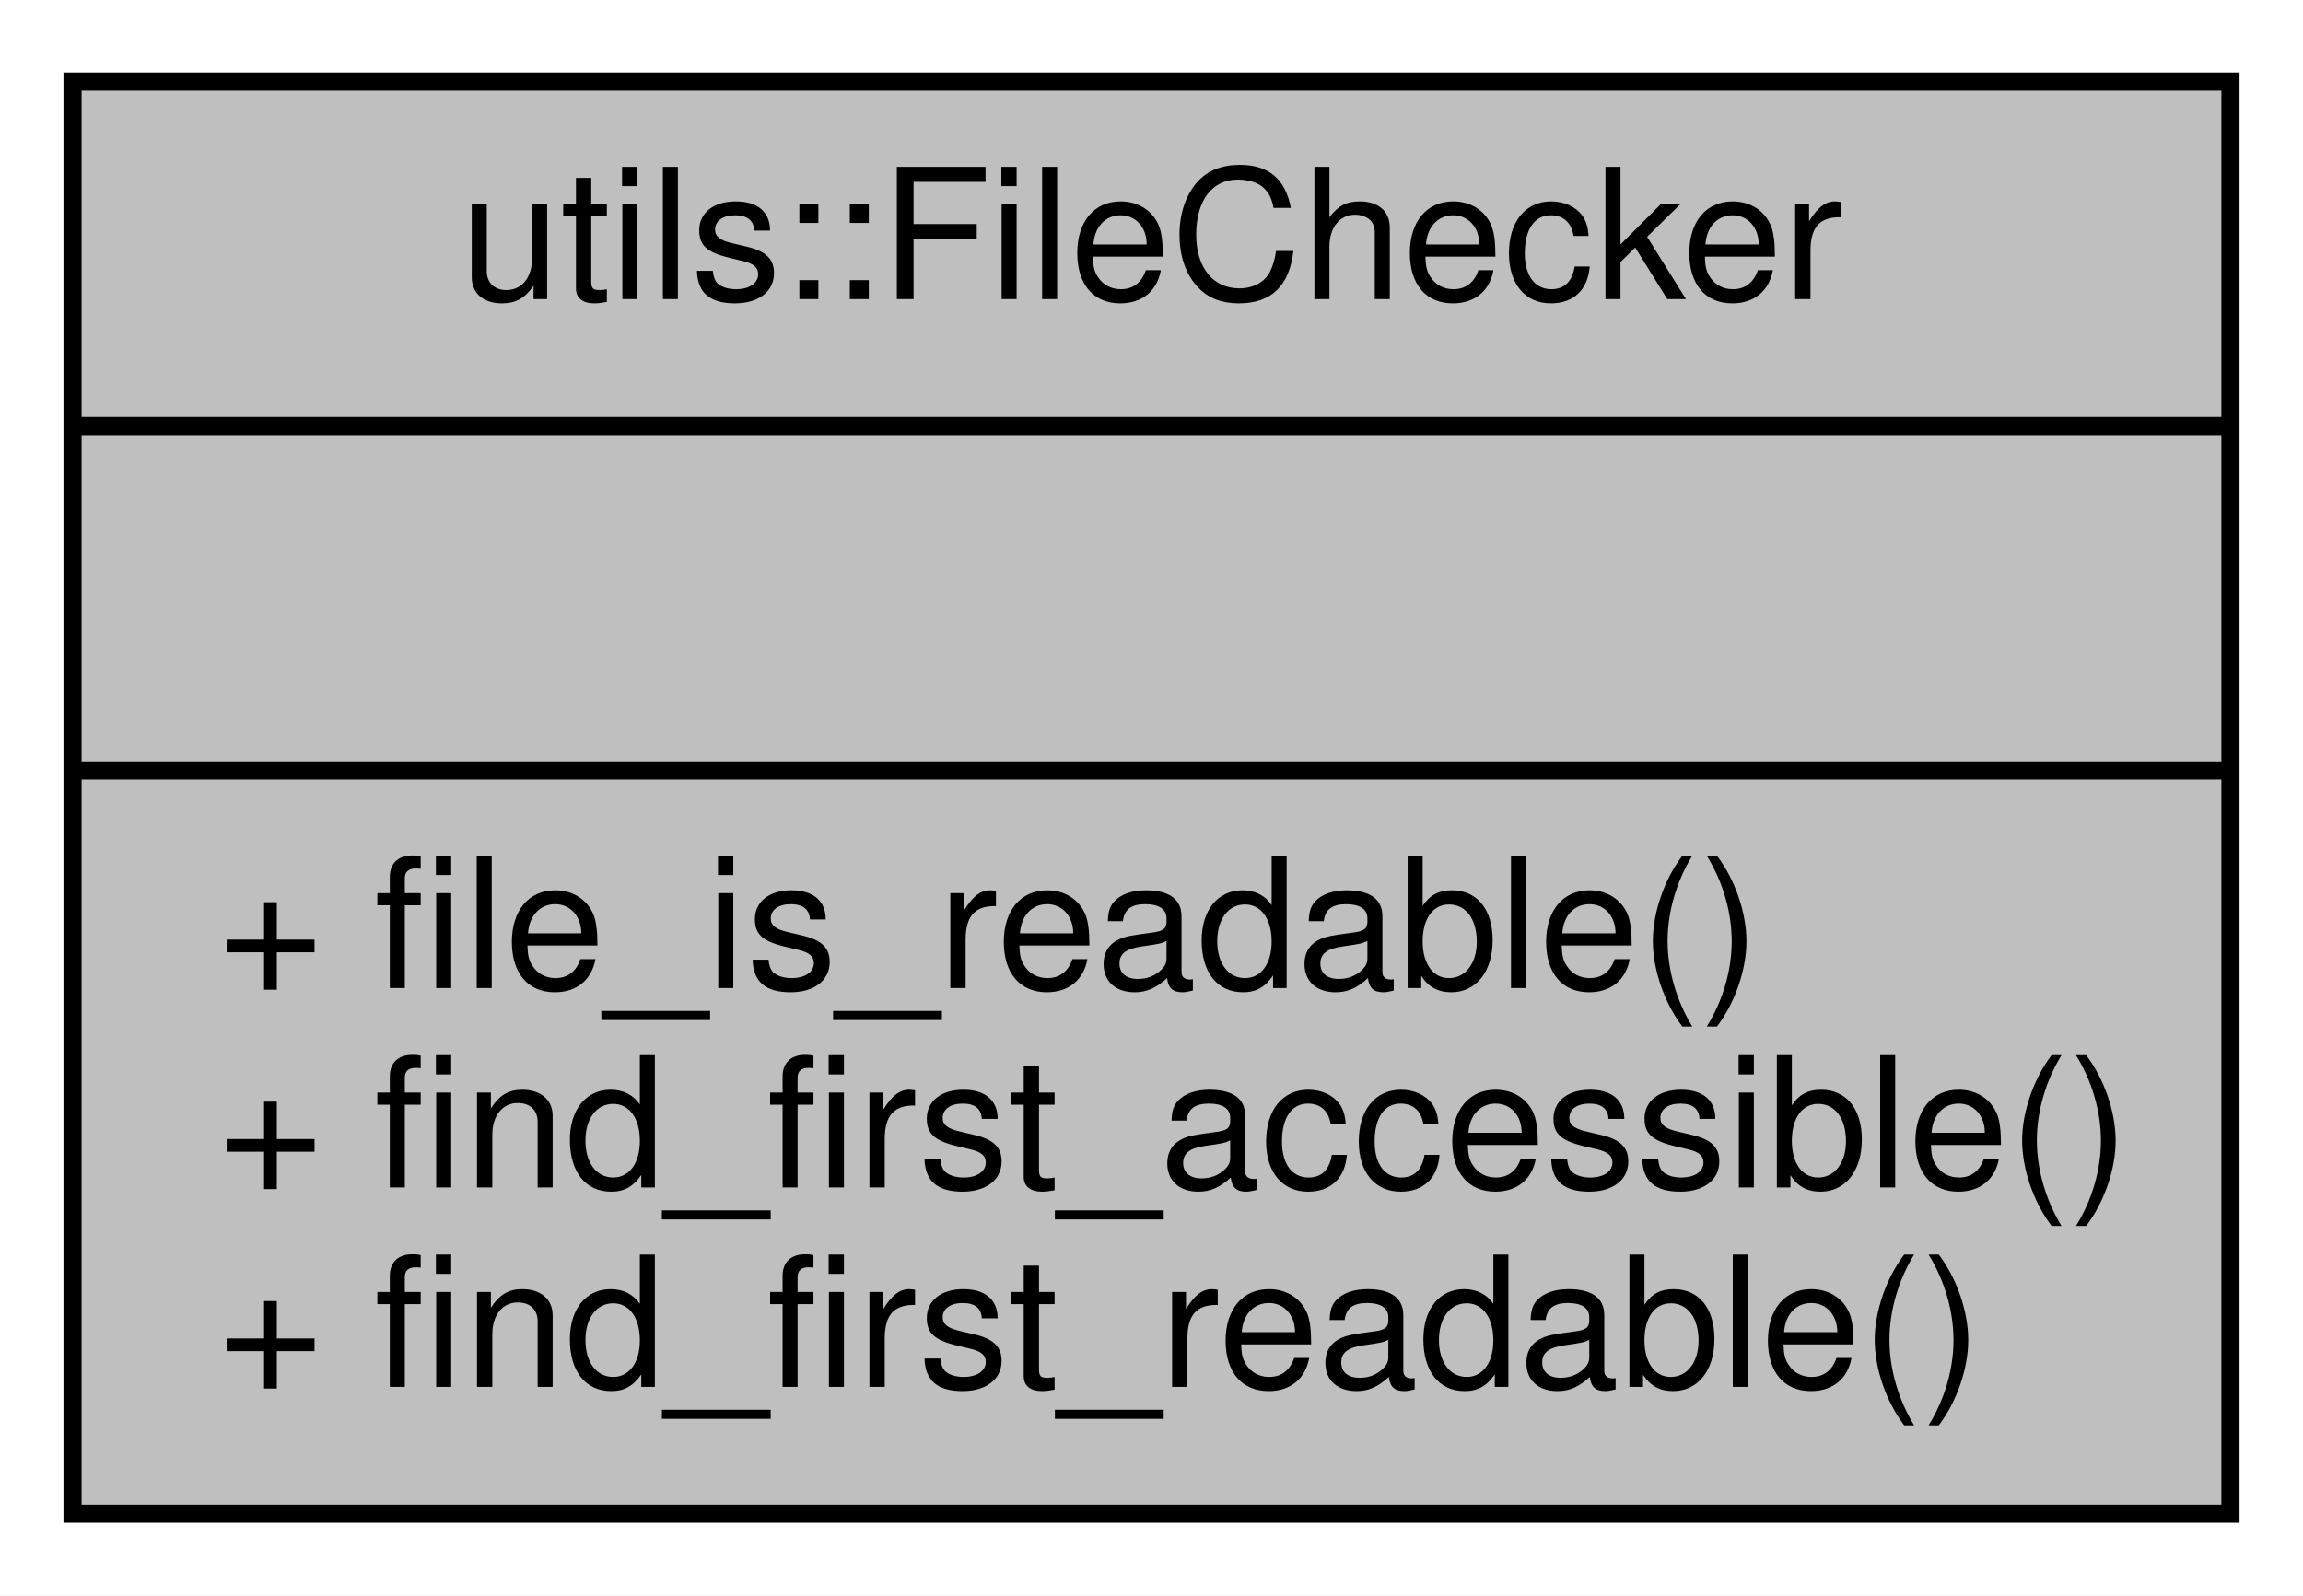
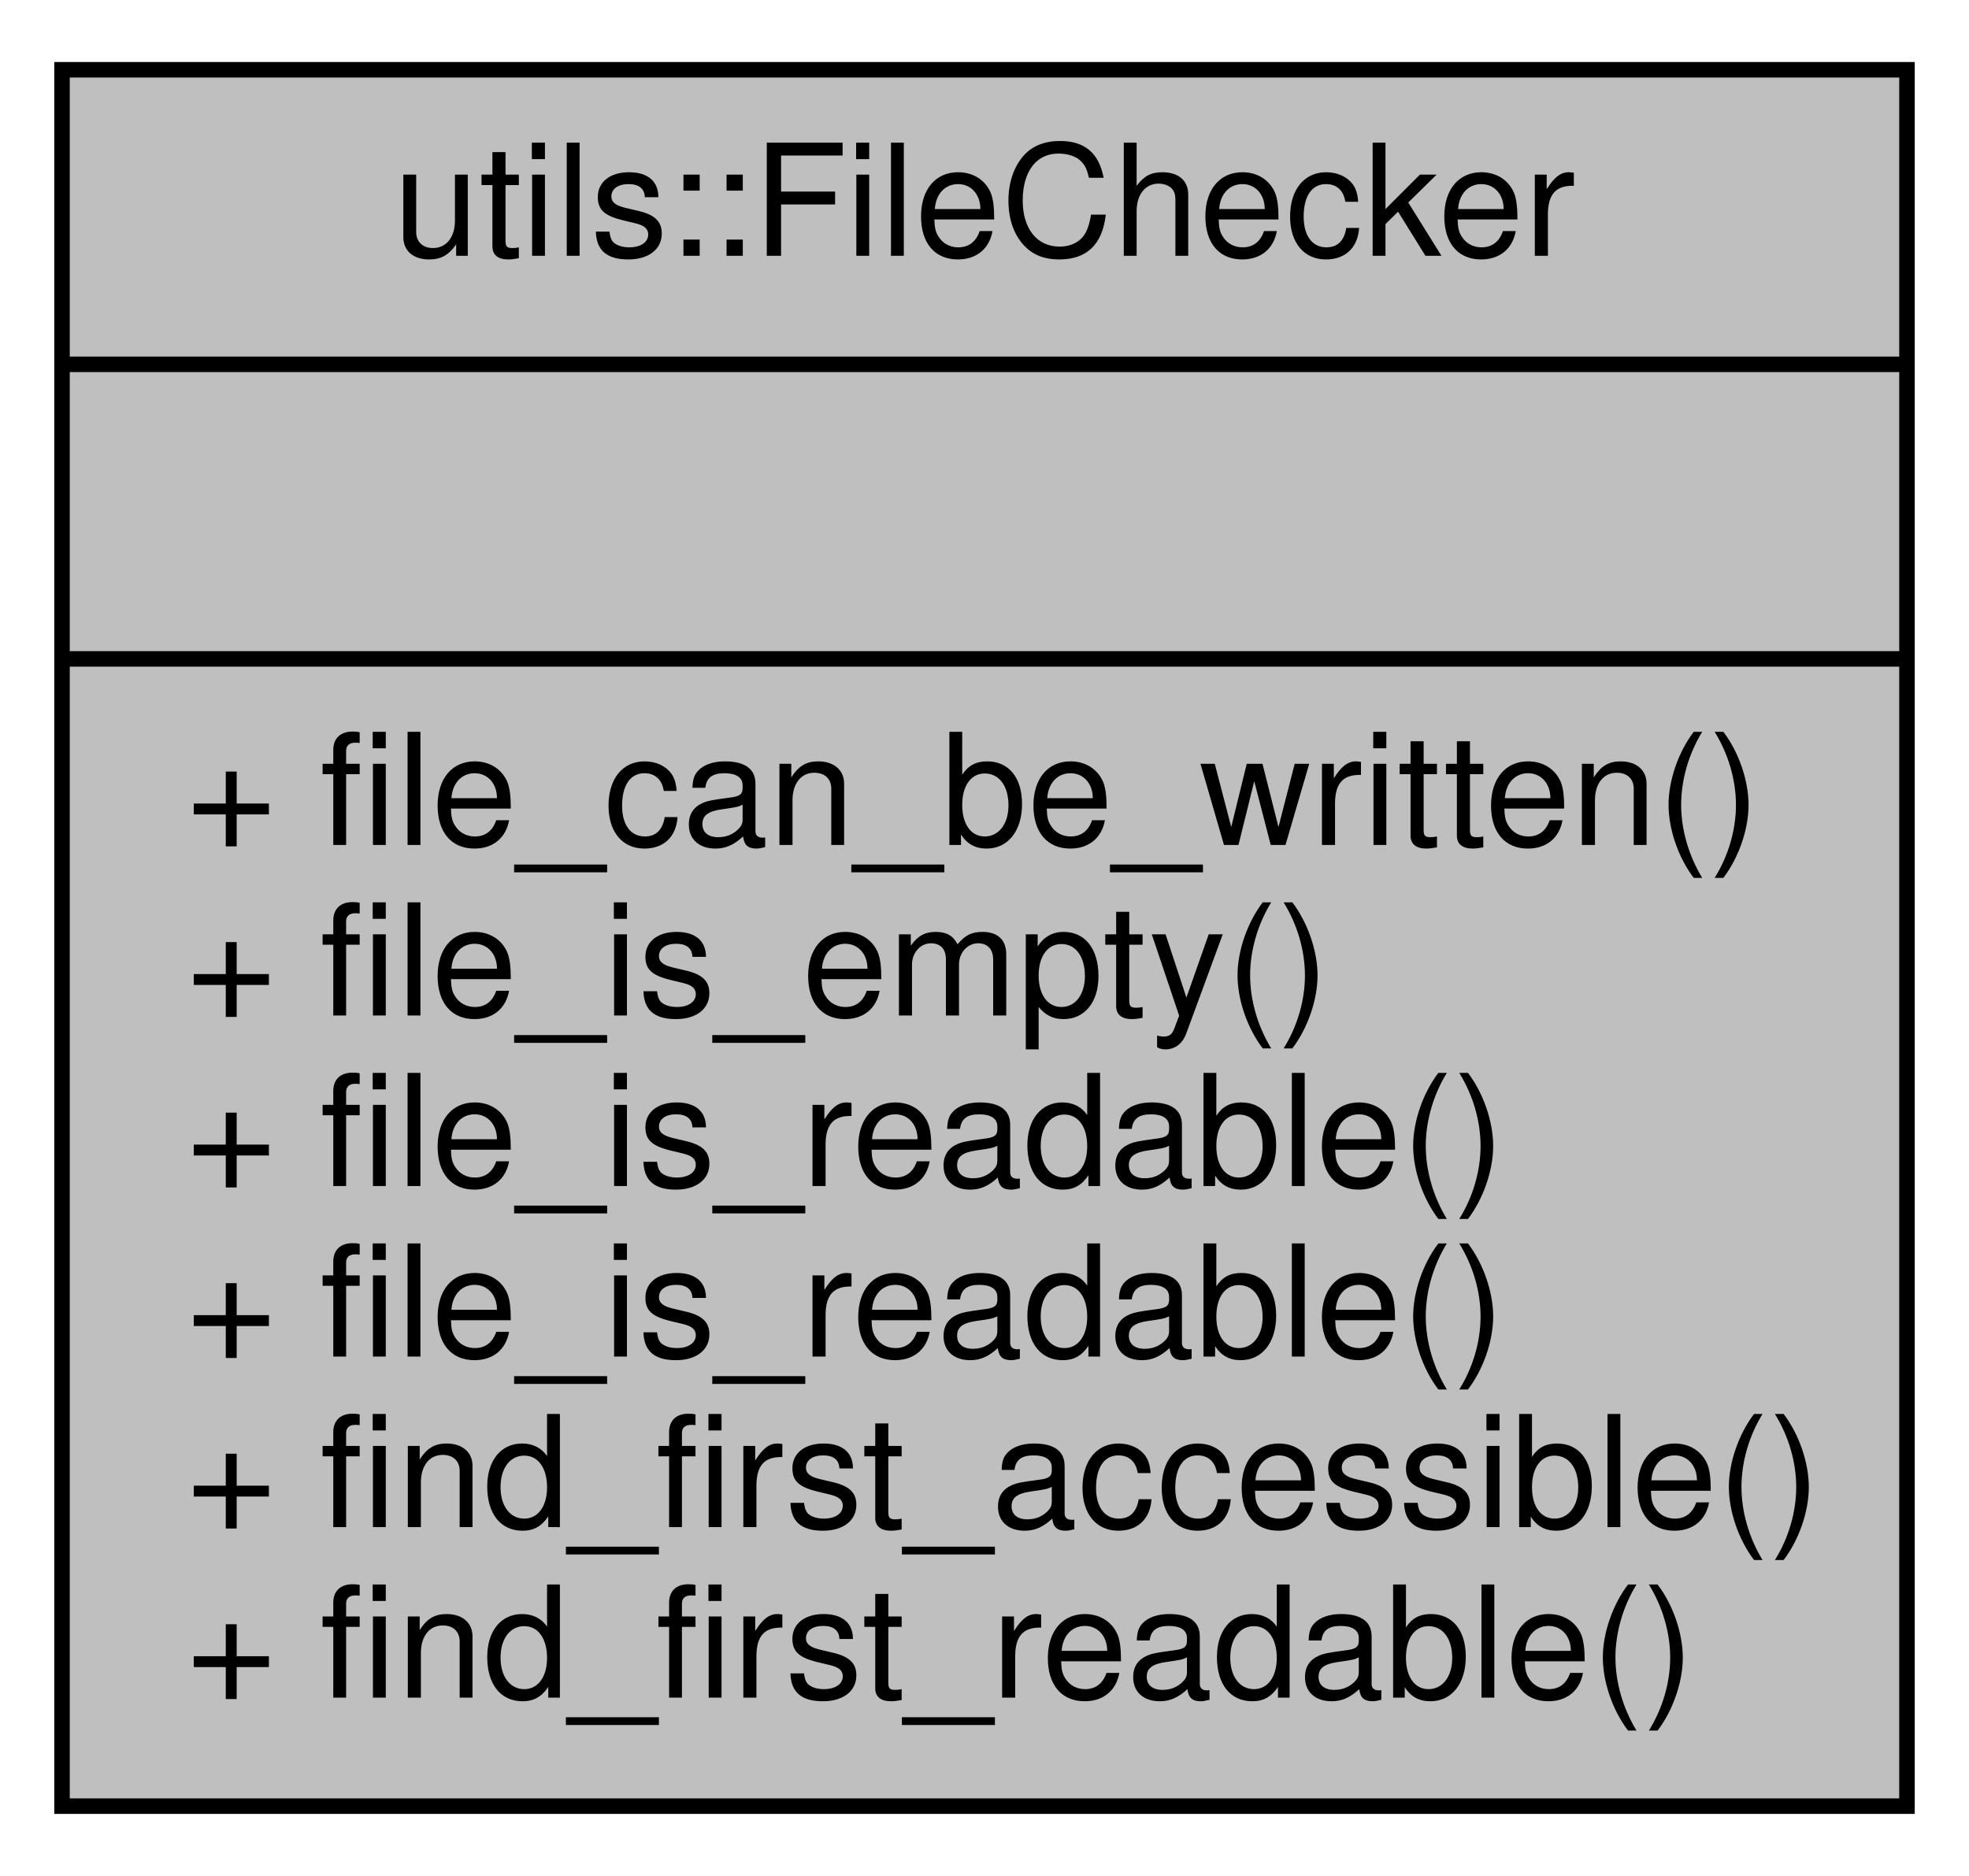
- <svg xmlns="http://www.w3.org/2000/svg" xmlns:xlink="http://www.w3.org/1999/xlink" width="127pt" height="88pt" viewBox="0.00 0.00 127.00 88.00">
-   <g id="graph0" class="graph" transform="scale(1 1) rotate(0) translate(4 84)">
-     <polygon fill="white" stroke="transparent" points="-4,4 -4,-84 123,-84 123,4 -4,4" />
+ <svg xmlns="http://www.w3.org/2000/svg" xmlns:xlink="http://www.w3.org/1999/xlink" width="127pt" height="121pt" viewBox="0.00 0.00 127.00 121.00">
+   <g id="graph0" class="graph" transform="scale(1 1) rotate(0) translate(4 117)">
+     <polygon fill="white" stroke="transparent" points="-4,4 -4,-117 123,-117 123,4 -4,4" />
    <g id="node1" class="node">
      <g id="a_node1">
        <a xlink:title="Simple utility class for testing things about one or more files.">
-           <polygon fill="#bfbfbf" stroke="black" points="0,-0.5 0,-79.5 119,-79.5 119,-0.5 0,-0.5" />
-           <text text-anchor="middle" x="59.5" y="-67.5" font-family="Helvetica,sans-Serif" font-size="10.00">utils::FileChecker</text>
-           <polyline fill="none" stroke="black" points="0,-60.5 119,-60.5 " />
-           <text text-anchor="middle" x="59.5" y="-48.5" font-family="Helvetica,sans-Serif" font-size="10.00"> </text>
-           <polyline fill="none" stroke="black" points="0,-41.5 119,-41.5 " />
+           <polygon fill="#bfbfbf" stroke="black" points="0,-0.5 0,-112.5 119,-112.5 119,-0.5 0,-0.5" />
+           <text text-anchor="middle" x="59.5" y="-100.5" font-family="Helvetica,sans-Serif" font-size="10.00">utils::FileChecker</text>
+           <polyline fill="none" stroke="black" points="0,-93.5 119,-93.5 " />
+           <text text-anchor="middle" x="59.5" y="-81.5" font-family="Helvetica,sans-Serif" font-size="10.00"> </text>
+           <polyline fill="none" stroke="black" points="0,-74.5 119,-74.5 " />
+           <text text-anchor="start" x="8" y="-62.5" font-family="Helvetica,sans-Serif" font-size="10.00">+ file_can_be_written()</text>
+           <text text-anchor="start" x="8" y="-51.5" font-family="Helvetica,sans-Serif" font-size="10.00">+ file_is_empty()</text>
+           <text text-anchor="start" x="8" y="-40.5" font-family="Helvetica,sans-Serif" font-size="10.00">+ file_is_readable()</text>
          <text text-anchor="start" x="8" y="-29.5" font-family="Helvetica,sans-Serif" font-size="10.00">+ file_is_readable()</text>
          <text text-anchor="start" x="8" y="-18.5" font-family="Helvetica,sans-Serif" font-size="10.00">+ find_first_accessible()</text>
          <text text-anchor="start" x="8" y="-7.5" font-family="Helvetica,sans-Serif" font-size="10.00">+ find_first_readable()</text>
        </a>
      </g>
    </g>
  </g>
</svg>
